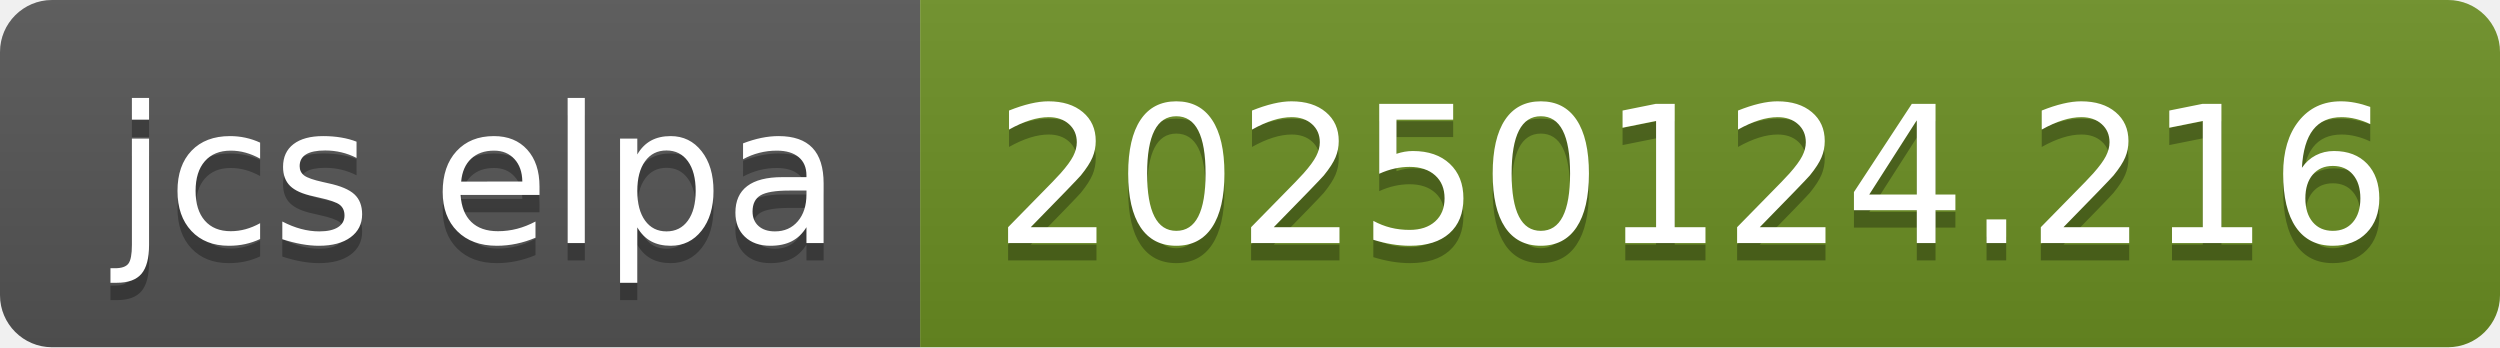
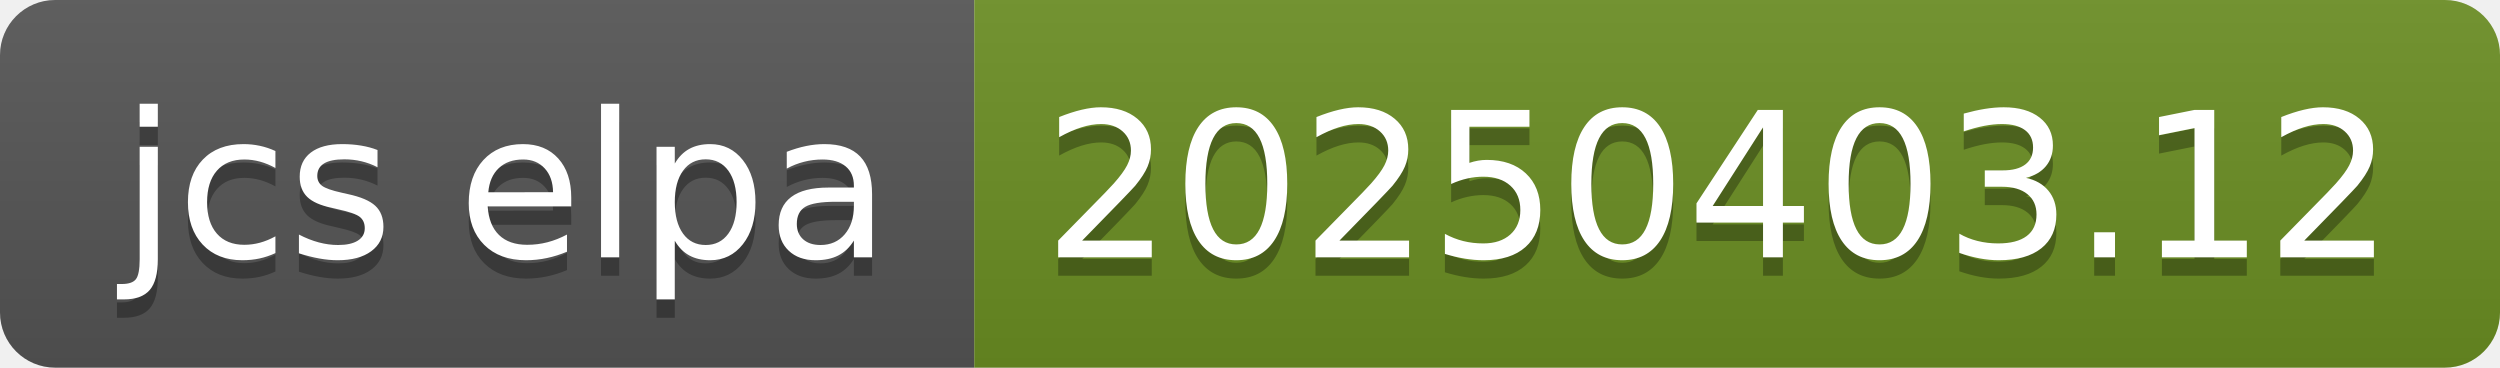
- <svg xmlns="http://www.w3.org/2000/svg" width="144" height="20" role="img" aria-label="jcs elpa: 20250124.216">
+ <svg xmlns="http://www.w3.org/2000/svg" width="136" height="20" role="img" aria-label="jcs elpa: 20250403.12">
  <linearGradient id="s" x2="0" y2="100%">
    <stop offset="0" stop-color="#bbb" stop-opacity=".1" />
    <stop offset="1" stop-opacity=".1" />
  </linearGradient>
  <clipPath id="r">
-     <rect width="144" height="20" rx="3" fill="#fff" />
+     <rect width="136" height="20" rx="3" fill="#fff" />
  </clipPath>
  <g clip-path="url(#r)">
    <rect width="53" height="20" fill="#555" />
-     <rect x="53" width="91" height="20" fill="#6b8e23" />
-     <rect width="144" height="20" fill="url(#s)" />
+     <rect x="53" width="83" height="20" fill="#6b8e23" />
+     <rect width="136" height="20" fill="url(#s)" />
  </g>
  <g fill="#fff" text-anchor="middle" font-family="Verdana,Geneva,DejaVu Sans,sans-serif" text-rendering="geometricPrecision" font-size="110">
    <text aria-hidden="true" x="275" y="150" fill="#010101" fill-opacity=".3" transform="scale(.1)" textLength="430">jcs elpa</text>
    <text x="275" y="140" transform="scale(.1)" fill="#fff" textLength="430">jcs elpa</text>
-     <text aria-hidden="true" x="975" y="150" fill="#010101" fill-opacity=".3" transform="scale(.1)" textLength="810">20250124.216</text>
-     <text x="975" y="140" transform="scale(.1)" fill="#fff" textLength="810">20250124.216</text>
+     <text aria-hidden="true" x="935" y="150" fill="#010101" fill-opacity=".3" transform="scale(.1)" textLength="730">20250403.12</text>
+     <text x="935" y="140" transform="scale(.1)" fill="#fff" textLength="730">20250403.12</text>
  </g>
</svg>
